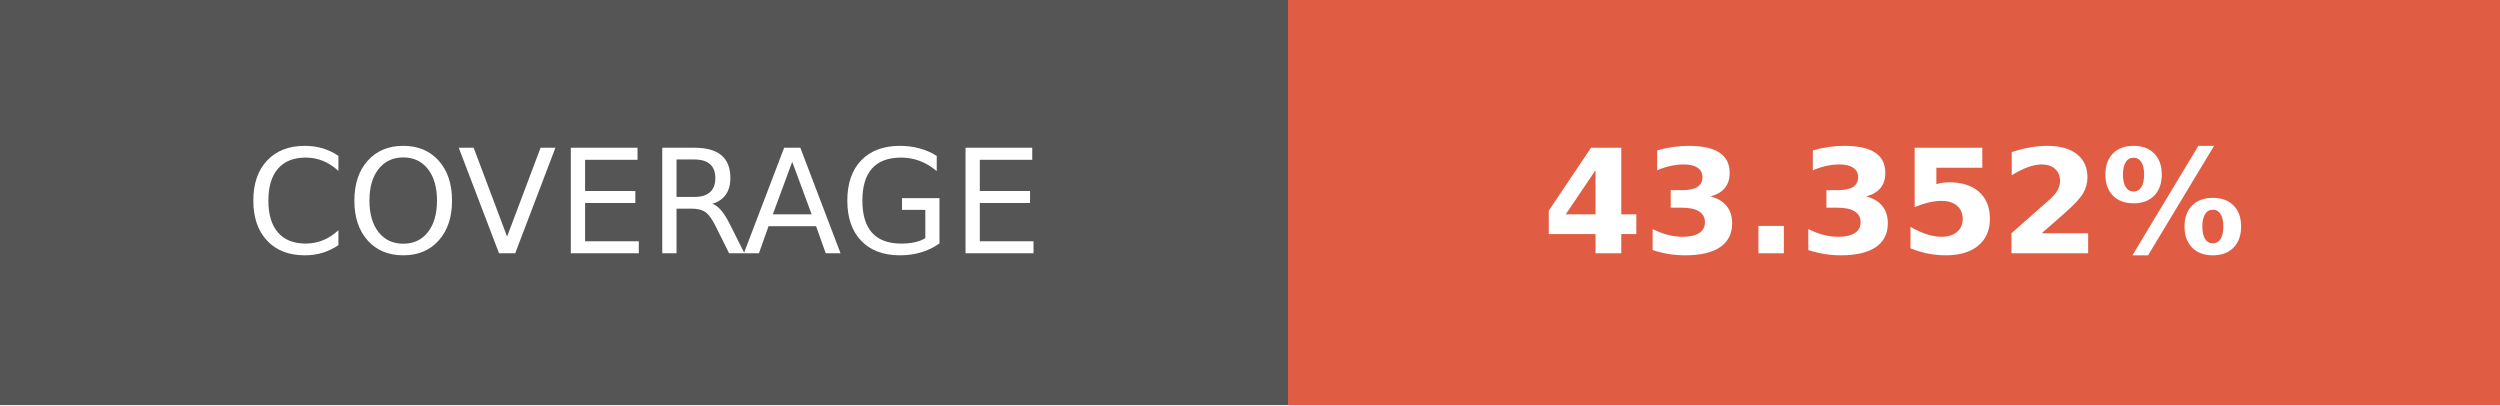
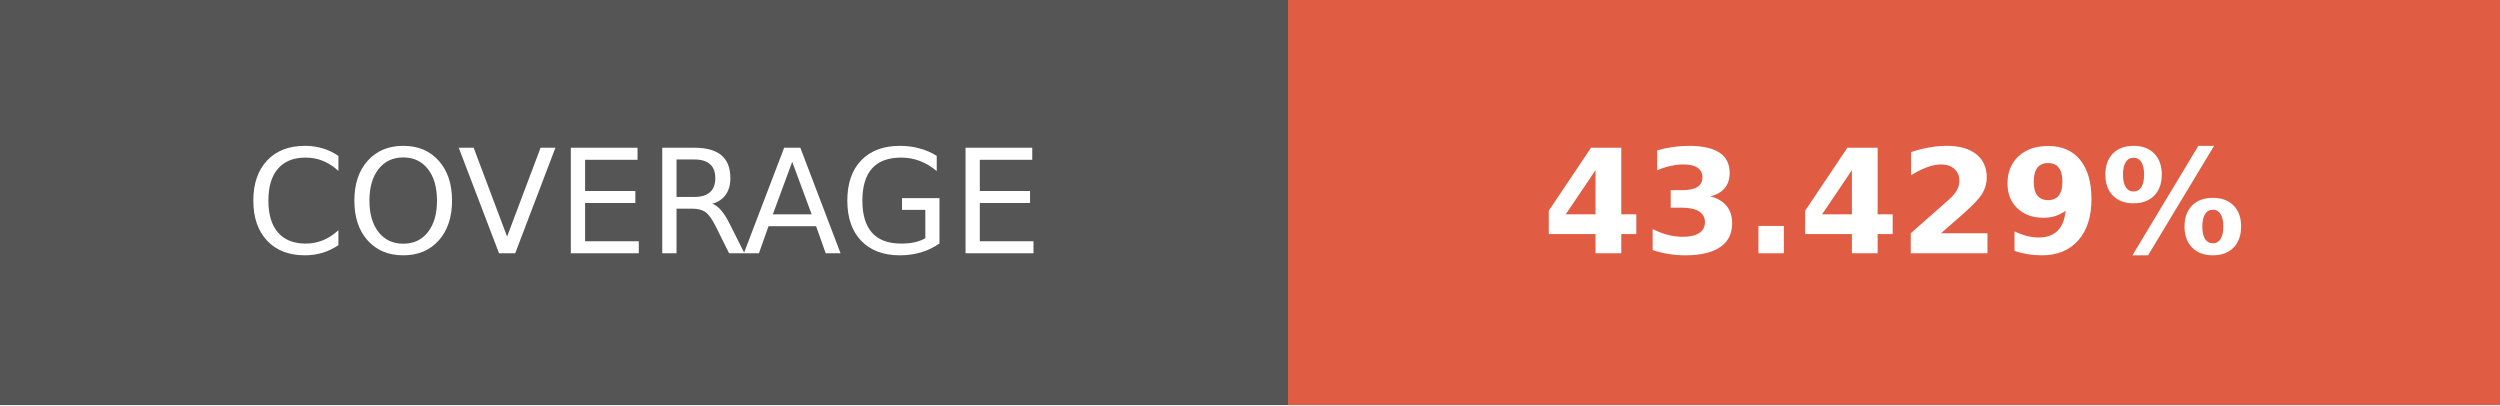
- <svg xmlns="http://www.w3.org/2000/svg" width="172.75" height="28" role="img" aria-label="COVERAGE: 43.352%">
+ <svg xmlns="http://www.w3.org/2000/svg" width="172.75" height="28" role="img" aria-label="COVERAGE: 43.429%">
  <g shape-rendering="crispEdges">
    <rect width="89" height="28" fill="#555" />
    <rect x="89" width="83.75" height="28" fill="#e05d44" />
  </g>
  <g fill="#fff" text-anchor="middle" font-family="Verdana,Geneva,DejaVu Sans,sans-serif" text-rendering="geometricPrecision" font-size="100">
    <text transform="scale(.1)" x="445" y="175" textLength="650" fill="#fff">COVERAGE</text>
-     <text transform="scale(.1)" x="1308.75" y="175" textLength="597.5" fill="#fff" font-weight="bold">43.352%</text>
+     <text transform="scale(.1)" x="1308.75" y="175" textLength="597.5" fill="#fff" font-weight="bold">43.429%</text>
  </g>
</svg>
